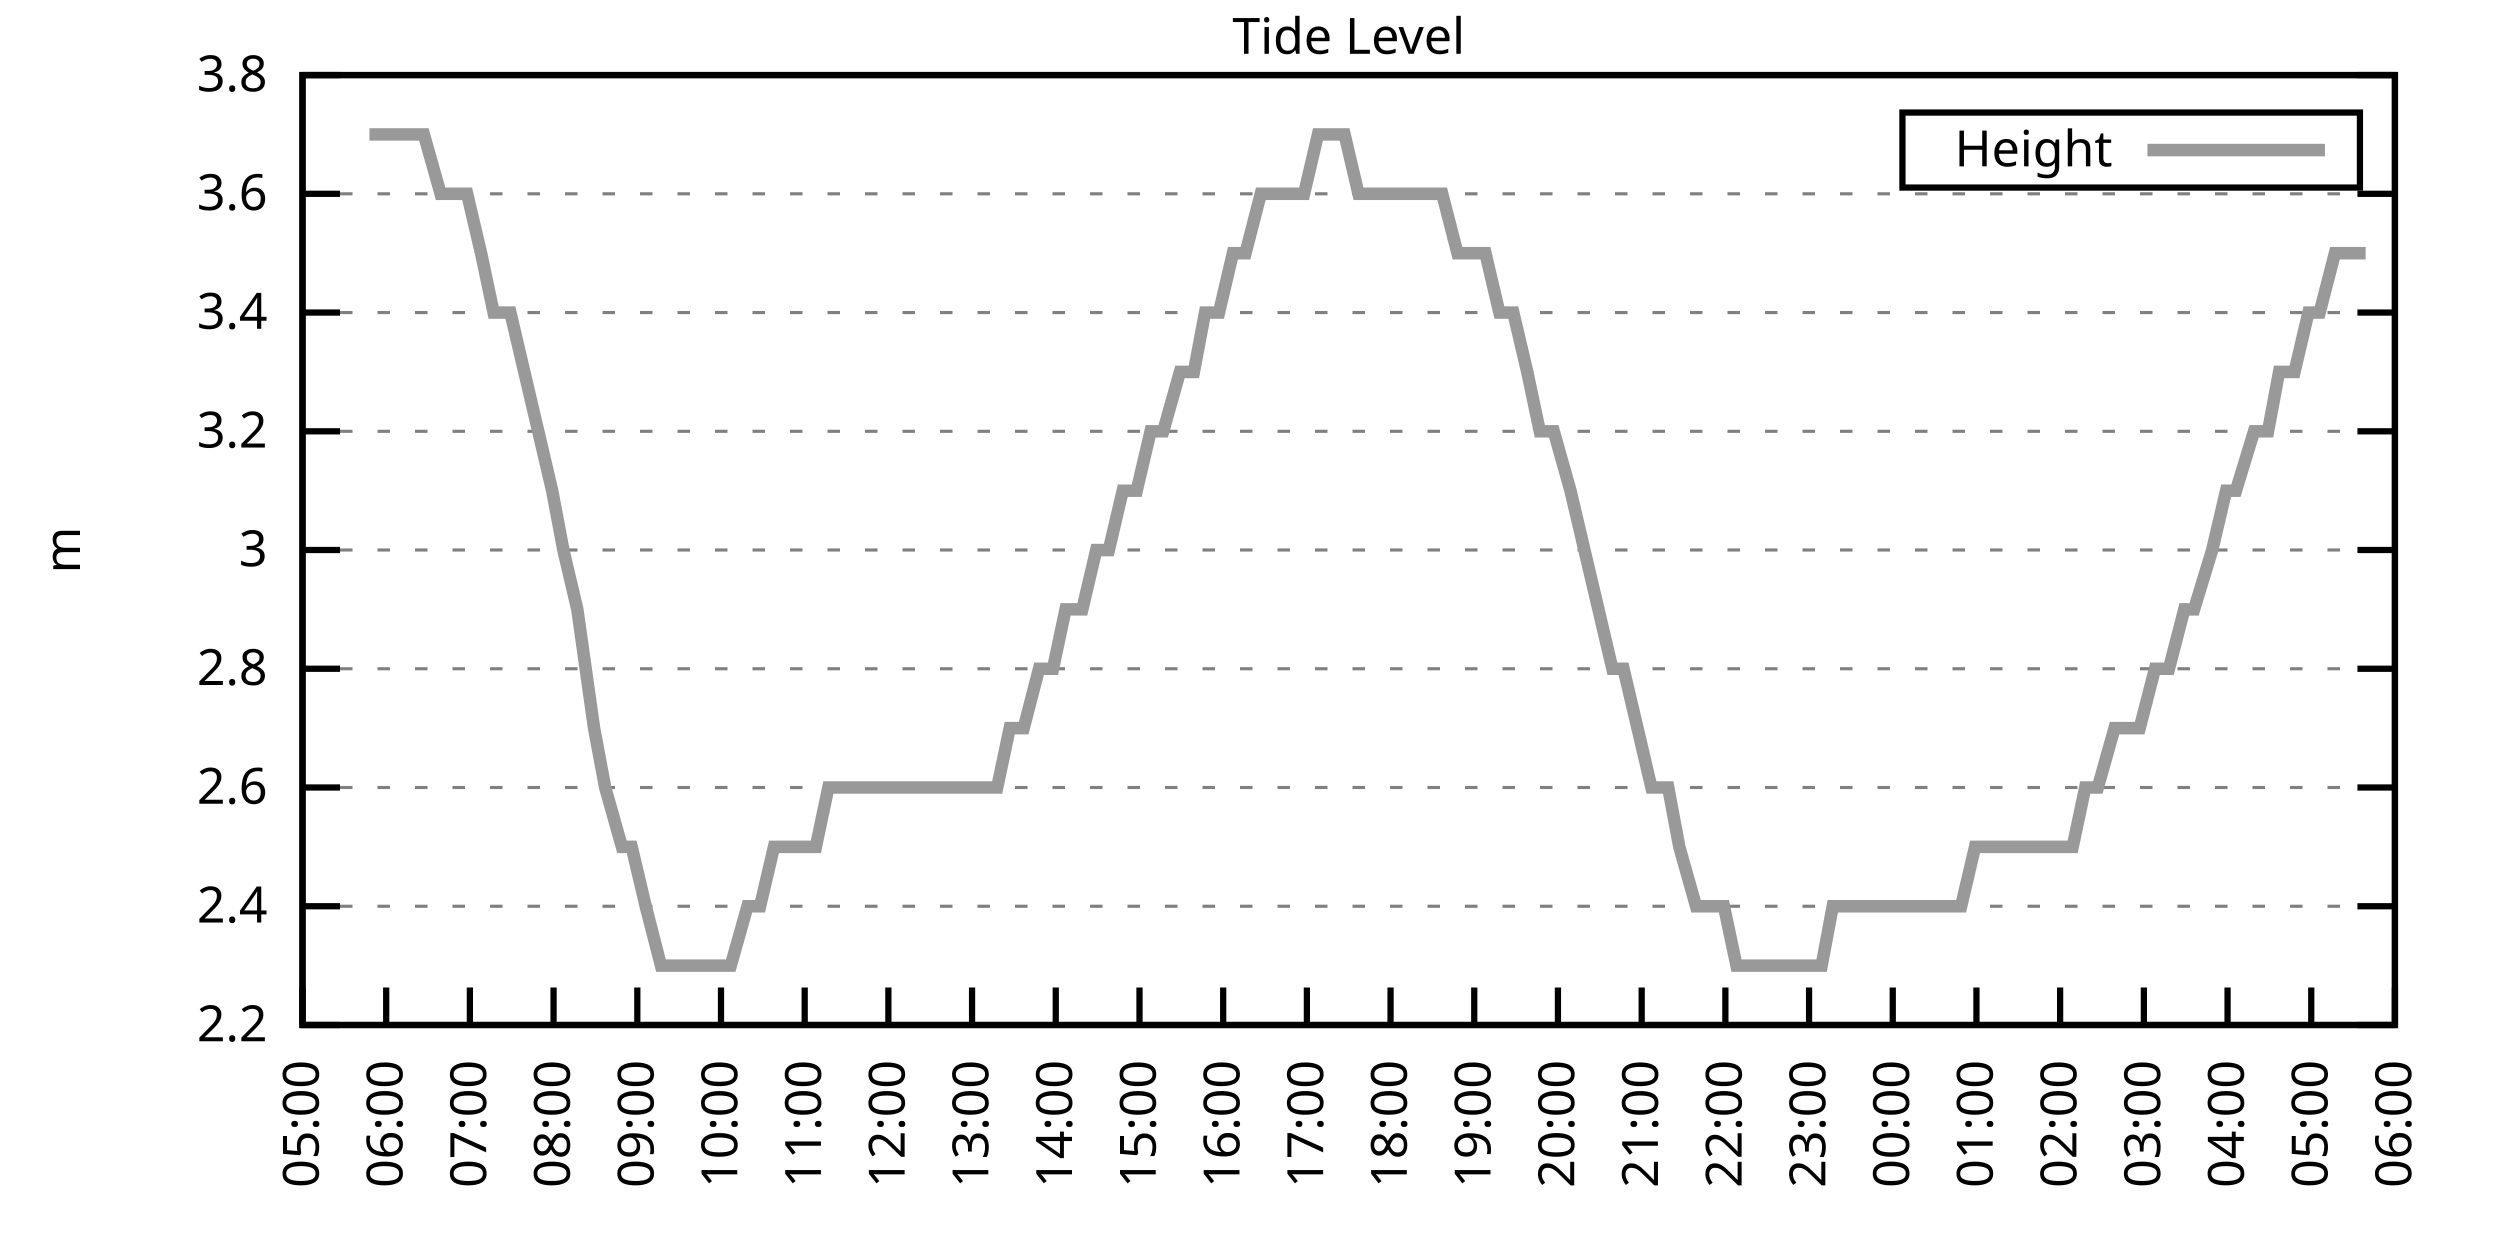
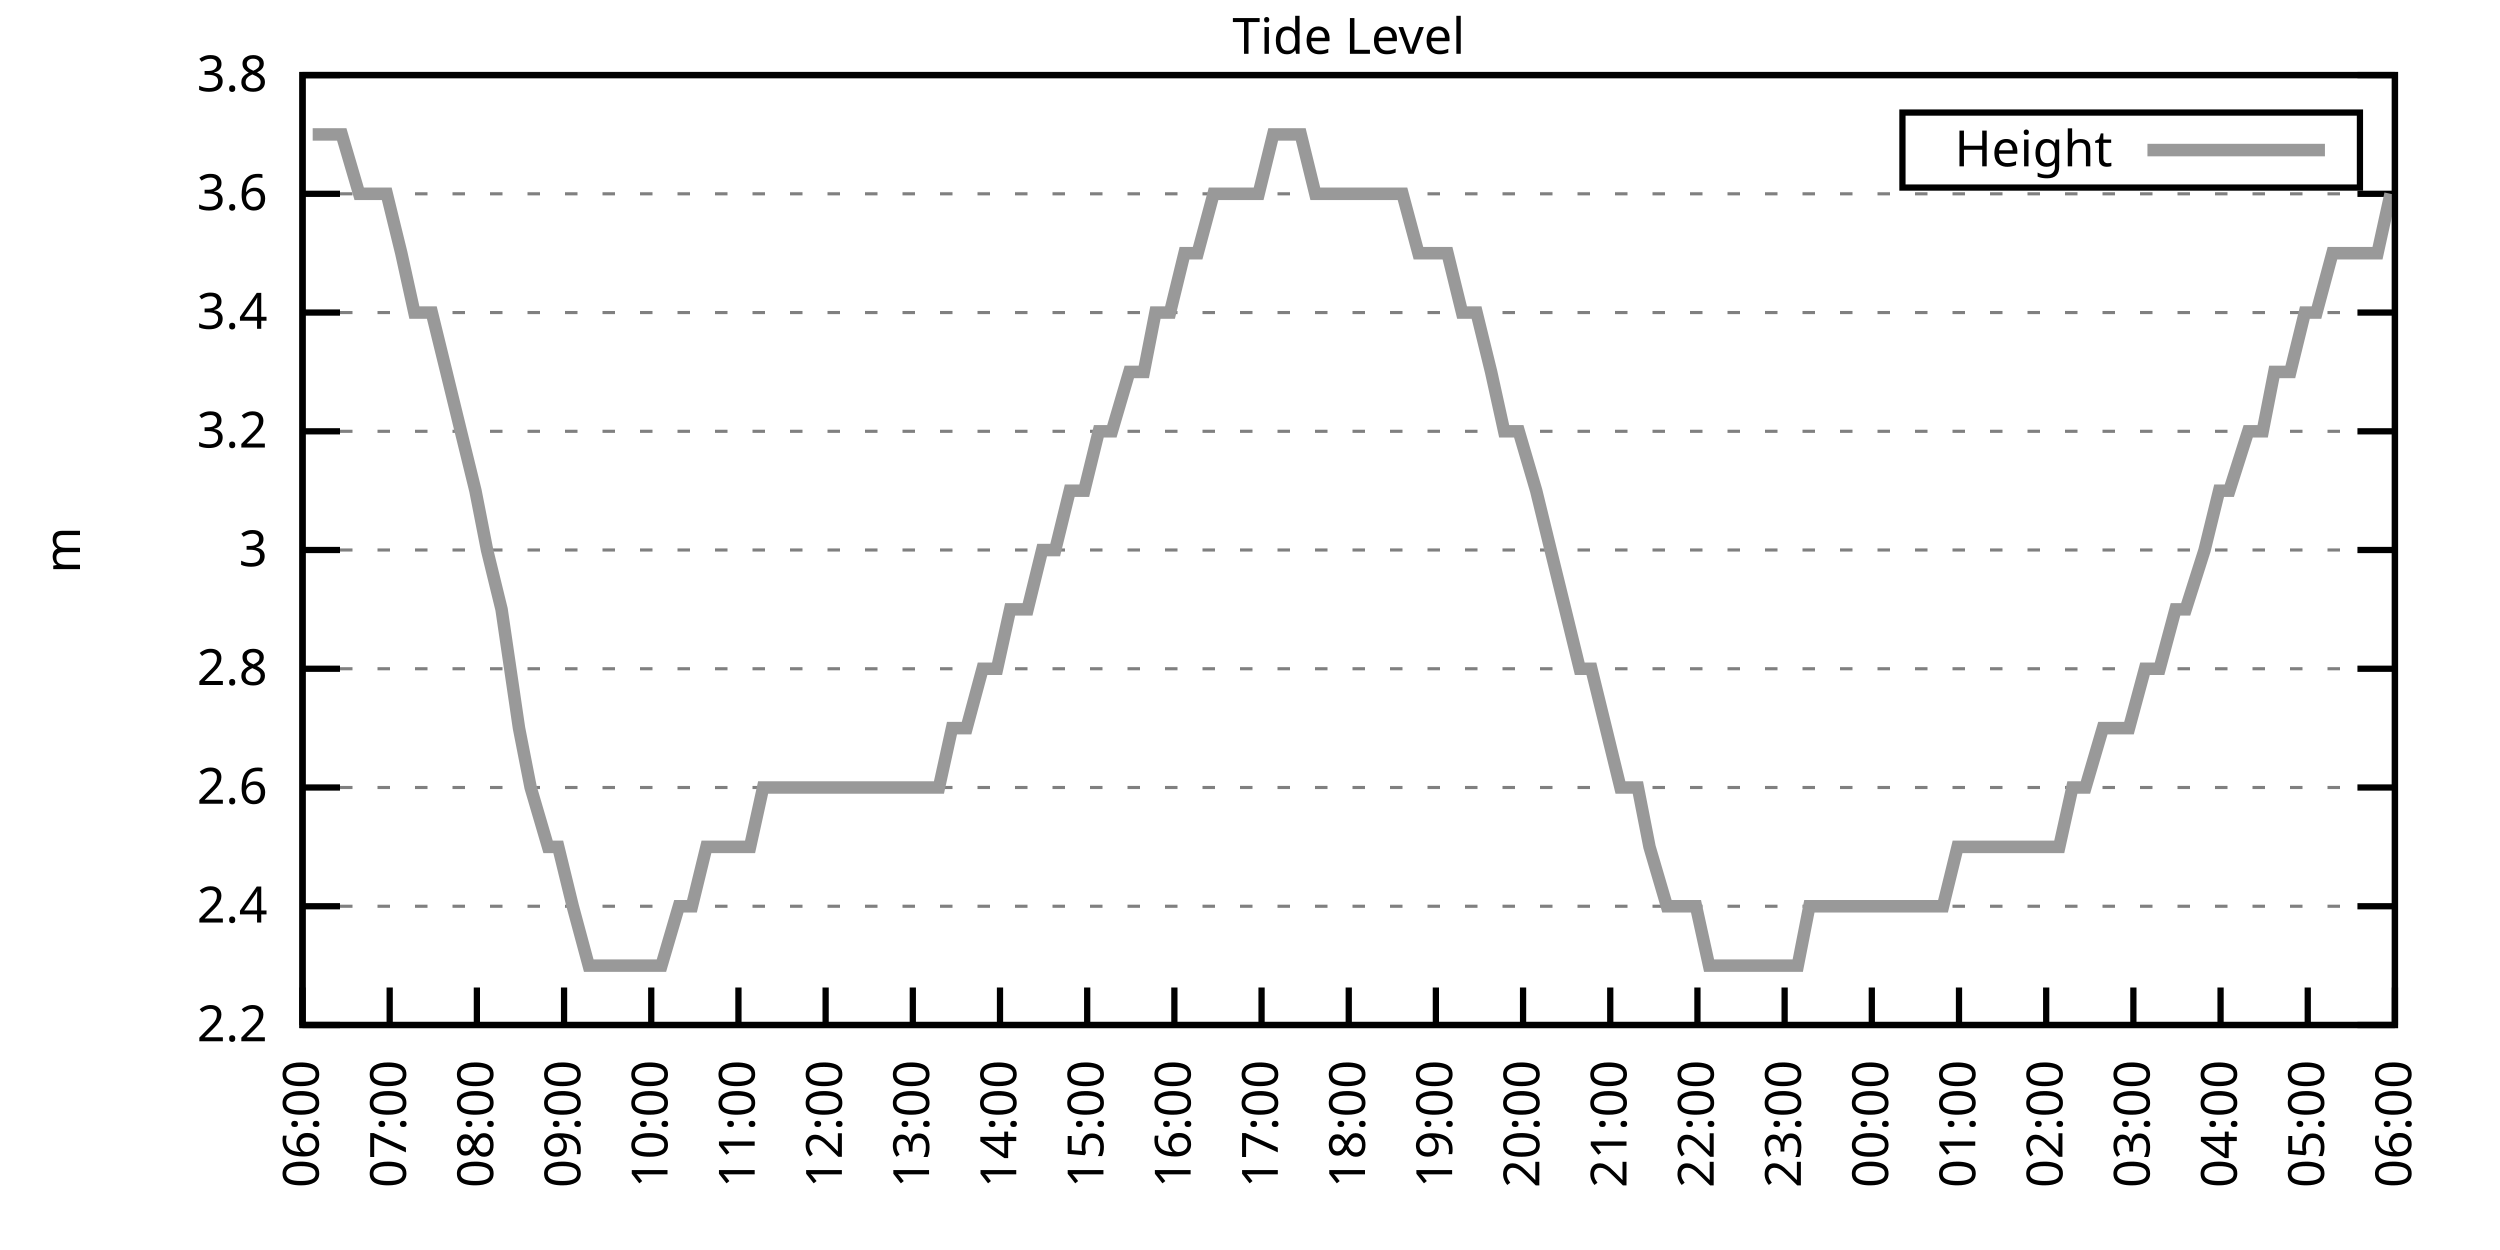
<svg xmlns="http://www.w3.org/2000/svg" xmlns:xlink="http://www.w3.org/1999/xlink" width="400" height="200" viewBox="0 0 400 200">
  <g id="gnuplot_canvas">
    <rect x="0" y="0" width="400" height="200" fill="none" />
    <defs>
      <circle id="gpDot" r="0.5" stroke-width="0.5" stroke="currentColor" />
      <path id="gpPt0" stroke-width="0.333" stroke="currentColor" d="M-1,0 h2 M0,-1 v2" />
      <path id="gpPt1" stroke-width="0.333" stroke="currentColor" d="M-1,-1 L1,1 M1,-1 L-1,1" />
      <path id="gpPt2" stroke-width="0.333" stroke="currentColor" d="M-1,0 L1,0 M0,-1 L0,1 M-1,-1 L1,1 M-1,1 L1,-1" />
      <rect id="gpPt3" stroke-width="0.333" stroke="currentColor" x="-1" y="-1" width="2" height="2" />
      <rect id="gpPt4" stroke-width="0.333" stroke="currentColor" fill="currentColor" x="-1" y="-1" width="2" height="2" />
      <circle id="gpPt5" stroke-width="0.333" stroke="currentColor" cx="0" cy="0" r="1" />
      <use xlink:href="#gpPt5" id="gpPt6" fill="currentColor" stroke="none" />
      <path id="gpPt7" stroke-width="0.333" stroke="currentColor" d="M0,-1.33 L-1.33,0.67 L1.33,0.67 z" />
      <use xlink:href="#gpPt7" id="gpPt8" fill="currentColor" stroke="none" />
      <use xlink:href="#gpPt7" id="gpPt9" stroke="currentColor" transform="rotate(180)" />
      <use xlink:href="#gpPt9" id="gpPt10" fill="currentColor" stroke="none" />
      <use xlink:href="#gpPt3" id="gpPt11" stroke="currentColor" transform="rotate(45)" />
      <use xlink:href="#gpPt11" id="gpPt12" fill="currentColor" stroke="none" />
      <path id="gpPt13" stroke-width="0.333" stroke="currentColor" d="M0,1.330 L1.265,0.411 L0.782,-1.067 L-0.782,-1.076 L-1.265,0.411 z" />
      <use xlink:href="#gpPt13" id="gpPt14" fill="currentColor" stroke="none" />
      <filter id="textbox" filterUnits="objectBoundingBox" x="0" y="0" height="1" width="1">
        <feFlood flood-color="white" flood-opacity="1" result="bgnd" />
        <feComposite in="SourceGraphic" in2="bgnd" operator="atop" />
      </filter>
      <filter id="greybox" filterUnits="objectBoundingBox" x="0" y="0" height="1" width="1">
        <feFlood flood-color="lightgrey" flood-opacity="1" result="grey" />
        <feComposite in="SourceGraphic" in2="grey" operator="atop" />
      </filter>
    </defs>
    <g fill="none" color="white" stroke="currentColor" stroke-width="1.00" stroke-linecap="butt" stroke-linejoin="miter">
</g>
    <g fill="none" color="black" stroke="currentColor" stroke-width="1.00" stroke-linecap="butt" stroke-linejoin="miter">
      <g stroke="none" shape-rendering="crispEdges">
        <polygon fill="rgb(255, 255, 255)" points="48.40,164.00 383.18,164.00 383.18,12.02 48.40,12.02 " />
      </g>
    </g>
    <g fill="none" color="black" stroke="currentColor" stroke-width="1.00" stroke-linecap="butt" stroke-linejoin="miter">
</g>
    <g fill="none" color="black" stroke="black" stroke-width="0.50" stroke-linecap="butt" stroke-linejoin="miter">
</g>
    <g fill="none" color="gray" stroke="currentColor" stroke-width="0.50" stroke-linecap="butt" stroke-linejoin="miter">
      <path stroke="gray" stroke-dasharray="2,4" class="gridline" d="M48.40,164.00 L383.19,164.00  " />
    </g>
    <g fill="none" color="gray" stroke="gray" stroke-width="1.00" stroke-linecap="butt" stroke-linejoin="miter">
</g>
    <g fill="none" color="black" stroke="currentColor" stroke-width="1.00" stroke-linecap="butt" stroke-linejoin="miter">
      <path stroke="black" d="M48.40,164.00 L54.40,164.00 M383.19,164.00 L377.19,164.00  " />
      <g transform="translate(42.80,166.60)" stroke="none" fill="black" font-family="Sans" font-size="8.00" text-anchor="end">
        <text>
          <tspan font-family="Sans"> 2.2</tspan>
        </text>
      </g>
    </g>
    <g fill="none" color="black" stroke="currentColor" stroke-width="1.00" stroke-linecap="butt" stroke-linejoin="miter">
</g>
    <g fill="none" color="black" stroke="black" stroke-width="0.50" stroke-linecap="butt" stroke-linejoin="miter">
</g>
    <g fill="none" color="gray" stroke="currentColor" stroke-width="0.50" stroke-linecap="butt" stroke-linejoin="miter">
      <path stroke="gray" stroke-dasharray="2,4" class="gridline" d="M48.40,145.00 L383.19,145.00  " />
    </g>
    <g fill="none" color="gray" stroke="gray" stroke-width="1.00" stroke-linecap="butt" stroke-linejoin="miter">
</g>
    <g fill="none" color="black" stroke="currentColor" stroke-width="1.00" stroke-linecap="butt" stroke-linejoin="miter">
      <path stroke="black" d="M48.40,145.00 L54.40,145.00 M383.19,145.00 L377.19,145.00  " />
      <g transform="translate(42.80,147.60)" stroke="none" fill="black" font-family="Sans" font-size="8.00" text-anchor="end">
        <text>
          <tspan font-family="Sans"> 2.4</tspan>
        </text>
      </g>
    </g>
    <g fill="none" color="black" stroke="currentColor" stroke-width="1.00" stroke-linecap="butt" stroke-linejoin="miter">
</g>
    <g fill="none" color="black" stroke="black" stroke-width="0.50" stroke-linecap="butt" stroke-linejoin="miter">
</g>
    <g fill="none" color="gray" stroke="currentColor" stroke-width="0.50" stroke-linecap="butt" stroke-linejoin="miter">
      <path stroke="gray" stroke-dasharray="2,4" class="gridline" d="M48.40,126.00 L383.19,126.00  " />
    </g>
    <g fill="none" color="gray" stroke="gray" stroke-width="1.00" stroke-linecap="butt" stroke-linejoin="miter">
</g>
    <g fill="none" color="black" stroke="currentColor" stroke-width="1.00" stroke-linecap="butt" stroke-linejoin="miter">
      <path stroke="black" d="M48.40,126.00 L54.40,126.00 M383.19,126.00 L377.19,126.00  " />
      <g transform="translate(42.80,128.60)" stroke="none" fill="black" font-family="Sans" font-size="8.00" text-anchor="end">
        <text>
          <tspan font-family="Sans"> 2.6</tspan>
        </text>
      </g>
    </g>
    <g fill="none" color="black" stroke="currentColor" stroke-width="1.00" stroke-linecap="butt" stroke-linejoin="miter">
</g>
    <g fill="none" color="black" stroke="black" stroke-width="0.50" stroke-linecap="butt" stroke-linejoin="miter">
</g>
    <g fill="none" color="gray" stroke="currentColor" stroke-width="0.50" stroke-linecap="butt" stroke-linejoin="miter">
      <path stroke="gray" stroke-dasharray="2,4" class="gridline" d="M48.40,107.00 L383.19,107.00  " />
    </g>
    <g fill="none" color="gray" stroke="gray" stroke-width="1.00" stroke-linecap="butt" stroke-linejoin="miter">
</g>
    <g fill="none" color="black" stroke="currentColor" stroke-width="1.00" stroke-linecap="butt" stroke-linejoin="miter">
      <path stroke="black" d="M48.40,107.00 L54.40,107.00 M383.19,107.00 L377.19,107.00  " />
      <g transform="translate(42.80,109.60)" stroke="none" fill="black" font-family="Sans" font-size="8.00" text-anchor="end">
        <text>
          <tspan font-family="Sans"> 2.8</tspan>
        </text>
      </g>
    </g>
    <g fill="none" color="black" stroke="currentColor" stroke-width="1.00" stroke-linecap="butt" stroke-linejoin="miter">
</g>
    <g fill="none" color="black" stroke="black" stroke-width="0.50" stroke-linecap="butt" stroke-linejoin="miter">
</g>
    <g fill="none" color="gray" stroke="currentColor" stroke-width="0.50" stroke-linecap="butt" stroke-linejoin="miter">
      <path stroke="gray" stroke-dasharray="2,4" class="gridline" d="M48.40,88.00 L383.19,88.00  " />
    </g>
    <g fill="none" color="gray" stroke="gray" stroke-width="1.00" stroke-linecap="butt" stroke-linejoin="miter">
</g>
    <g fill="none" color="black" stroke="currentColor" stroke-width="1.00" stroke-linecap="butt" stroke-linejoin="miter">
      <path stroke="black" d="M48.40,88.00 L54.40,88.00 M383.19,88.00 L377.19,88.00  " />
      <g transform="translate(42.80,90.60)" stroke="none" fill="black" font-family="Sans" font-size="8.00" text-anchor="end">
        <text>
          <tspan font-family="Sans"> 3</tspan>
        </text>
      </g>
    </g>
    <g fill="none" color="black" stroke="currentColor" stroke-width="1.00" stroke-linecap="butt" stroke-linejoin="miter">
</g>
    <g fill="none" color="black" stroke="black" stroke-width="0.50" stroke-linecap="butt" stroke-linejoin="miter">
</g>
    <g fill="none" color="gray" stroke="currentColor" stroke-width="0.50" stroke-linecap="butt" stroke-linejoin="miter">
      <path stroke="gray" stroke-dasharray="2,4" class="gridline" d="M48.40,69.01 L383.19,69.01  " />
    </g>
    <g fill="none" color="gray" stroke="gray" stroke-width="1.00" stroke-linecap="butt" stroke-linejoin="miter">
</g>
    <g fill="none" color="black" stroke="currentColor" stroke-width="1.00" stroke-linecap="butt" stroke-linejoin="miter">
      <path stroke="black" d="M48.40,69.01 L54.40,69.01 M383.19,69.01 L377.19,69.01  " />
      <g transform="translate(42.80,71.61)" stroke="none" fill="black" font-family="Sans" font-size="8.00" text-anchor="end">
        <text>
          <tspan font-family="Sans"> 3.2</tspan>
        </text>
      </g>
    </g>
    <g fill="none" color="black" stroke="currentColor" stroke-width="1.00" stroke-linecap="butt" stroke-linejoin="miter">
</g>
    <g fill="none" color="black" stroke="black" stroke-width="0.50" stroke-linecap="butt" stroke-linejoin="miter">
</g>
    <g fill="none" color="gray" stroke="currentColor" stroke-width="0.50" stroke-linecap="butt" stroke-linejoin="miter">
      <path stroke="gray" stroke-dasharray="2,4" class="gridline" d="M48.40,50.01 L383.19,50.01  " />
    </g>
    <g fill="none" color="gray" stroke="gray" stroke-width="1.00" stroke-linecap="butt" stroke-linejoin="miter">
</g>
    <g fill="none" color="black" stroke="currentColor" stroke-width="1.00" stroke-linecap="butt" stroke-linejoin="miter">
      <path stroke="black" d="M48.40,50.01 L54.40,50.01 M383.19,50.01 L377.19,50.01  " />
      <g transform="translate(42.80,52.61)" stroke="none" fill="black" font-family="Sans" font-size="8.00" text-anchor="end">
        <text>
          <tspan font-family="Sans"> 3.4</tspan>
        </text>
      </g>
    </g>
    <g fill="none" color="black" stroke="currentColor" stroke-width="1.00" stroke-linecap="butt" stroke-linejoin="miter">
</g>
    <g fill="none" color="black" stroke="black" stroke-width="0.50" stroke-linecap="butt" stroke-linejoin="miter">
</g>
    <g fill="none" color="gray" stroke="currentColor" stroke-width="0.50" stroke-linecap="butt" stroke-linejoin="miter">
      <path stroke="gray" stroke-dasharray="2,4" class="gridline" d="M48.40,31.01 L383.19,31.01  " />
    </g>
    <g fill="none" color="gray" stroke="gray" stroke-width="1.00" stroke-linecap="butt" stroke-linejoin="miter">
</g>
    <g fill="none" color="black" stroke="currentColor" stroke-width="1.00" stroke-linecap="butt" stroke-linejoin="miter">
      <path stroke="black" d="M48.40,31.01 L54.40,31.01 M383.19,31.01 L377.19,31.01  " />
      <g transform="translate(42.80,33.61)" stroke="none" fill="black" font-family="Sans" font-size="8.00" text-anchor="end">
        <text>
          <tspan font-family="Sans"> 3.6</tspan>
        </text>
      </g>
    </g>
    <g fill="none" color="black" stroke="currentColor" stroke-width="1.00" stroke-linecap="butt" stroke-linejoin="miter">
</g>
    <g fill="none" color="black" stroke="black" stroke-width="0.50" stroke-linecap="butt" stroke-linejoin="miter">
</g>
    <g fill="none" color="gray" stroke="currentColor" stroke-width="0.50" stroke-linecap="butt" stroke-linejoin="miter">
      <path stroke="gray" stroke-dasharray="2,4" class="gridline" d="M48.40,12.01 L383.19,12.01  " />
    </g>
    <g fill="none" color="gray" stroke="gray" stroke-width="1.00" stroke-linecap="butt" stroke-linejoin="miter">
</g>
    <g fill="none" color="black" stroke="currentColor" stroke-width="1.00" stroke-linecap="butt" stroke-linejoin="miter">
      <path stroke="black" d="M48.40,12.01 L54.40,12.01 M383.19,12.01 L377.19,12.01  " />
      <g transform="translate(42.80,14.61)" stroke="none" fill="black" font-family="Sans" font-size="8.00" text-anchor="end">
        <text>
          <tspan font-family="Sans"> 3.8</tspan>
        </text>
      </g>
    </g>
    <g fill="none" color="black" stroke="currentColor" stroke-width="1.00" stroke-linecap="butt" stroke-linejoin="miter">
      <path stroke="black" d="M48.40,164.00 L48.40,158.00  " />
      <g transform="translate(51.00,169.60) rotate(270.00)" stroke="none" fill="black" font-family="Sans" font-size="8.00" text-anchor="end">
        <text>
-           <tspan font-family="Sans">05:00</tspan>
-         </text>
-       </g>
-     </g>
-     <g fill="none" color="black" stroke="currentColor" stroke-width="1.00" stroke-linecap="butt" stroke-linejoin="miter">
-       <path stroke="black" d="M61.79,164.00 L61.79,158.00  " />
-       <g transform="translate(64.39,169.60) rotate(270.00)" stroke="none" fill="black" font-family="Sans" font-size="8.00" text-anchor="end">
-         <text>
          <tspan font-family="Sans">06:00</tspan>
        </text>
      </g>
    </g>
    <g fill="none" color="black" stroke="currentColor" stroke-width="1.00" stroke-linecap="butt" stroke-linejoin="miter">
-       <path stroke="black" d="M75.18,164.00 L75.18,158.00  " />
-       <g transform="translate(77.78,169.60) rotate(270.00)" stroke="none" fill="black" font-family="Sans" font-size="8.00" text-anchor="end">
+       <path stroke="black" d="M62.35,164.00 L62.35,158.00  " />
+       <g transform="translate(64.95,169.60) rotate(270.00)" stroke="none" fill="black" font-family="Sans" font-size="8.00" text-anchor="end">
        <text>
          <tspan font-family="Sans">07:00</tspan>
        </text>
      </g>
    </g>
    <g fill="none" color="black" stroke="currentColor" stroke-width="1.00" stroke-linecap="butt" stroke-linejoin="miter">
-       <path stroke="black" d="M88.57,164.00 L88.57,158.00  " />
-       <g transform="translate(91.17,169.60) rotate(270.00)" stroke="none" fill="black" font-family="Sans" font-size="8.00" text-anchor="end">
+       <path stroke="black" d="M76.30,164.00 L76.30,158.00  " />
+       <g transform="translate(78.90,169.60) rotate(270.00)" stroke="none" fill="black" font-family="Sans" font-size="8.00" text-anchor="end">
        <text>
          <tspan font-family="Sans">08:00</tspan>
        </text>
      </g>
    </g>
    <g fill="none" color="black" stroke="currentColor" stroke-width="1.00" stroke-linecap="butt" stroke-linejoin="miter">
-       <path stroke="black" d="M101.97,164.00 L101.97,158.00  " />
-       <g transform="translate(104.57,169.60) rotate(270.00)" stroke="none" fill="black" font-family="Sans" font-size="8.00" text-anchor="end">
+       <path stroke="black" d="M90.25,164.00 L90.25,158.00  " />
+       <g transform="translate(92.85,169.60) rotate(270.00)" stroke="none" fill="black" font-family="Sans" font-size="8.00" text-anchor="end">
        <text>
          <tspan font-family="Sans">09:00</tspan>
        </text>
      </g>
    </g>
    <g fill="none" color="black" stroke="currentColor" stroke-width="1.00" stroke-linecap="butt" stroke-linejoin="miter">
-       <path stroke="black" d="M115.36,164.00 L115.36,158.00  " />
-       <g transform="translate(117.96,169.60) rotate(270.00)" stroke="none" fill="black" font-family="Sans" font-size="8.00" text-anchor="end">
+       <path stroke="black" d="M104.20,164.00 L104.20,158.00  " />
+       <g transform="translate(106.80,169.60) rotate(270.00)" stroke="none" fill="black" font-family="Sans" font-size="8.00" text-anchor="end">
        <text>
          <tspan font-family="Sans">10:00</tspan>
        </text>
      </g>
    </g>
    <g fill="none" color="black" stroke="currentColor" stroke-width="1.00" stroke-linecap="butt" stroke-linejoin="miter">
-       <path stroke="black" d="M128.75,164.00 L128.75,158.00  " />
-       <g transform="translate(131.35,169.60) rotate(270.00)" stroke="none" fill="black" font-family="Sans" font-size="8.00" text-anchor="end">
+       <path stroke="black" d="M118.15,164.00 L118.15,158.00  " />
+       <g transform="translate(120.75,169.60) rotate(270.00)" stroke="none" fill="black" font-family="Sans" font-size="8.00" text-anchor="end">
        <text>
          <tspan font-family="Sans">11:00</tspan>
        </text>
      </g>
    </g>
    <g fill="none" color="black" stroke="currentColor" stroke-width="1.00" stroke-linecap="butt" stroke-linejoin="miter">
-       <path stroke="black" d="M142.14,164.00 L142.14,158.00  " />
-       <g transform="translate(144.74,169.60) rotate(270.00)" stroke="none" fill="black" font-family="Sans" font-size="8.00" text-anchor="end">
+       <path stroke="black" d="M132.10,164.00 L132.10,158.00  " />
+       <g transform="translate(134.70,169.60) rotate(270.00)" stroke="none" fill="black" font-family="Sans" font-size="8.00" text-anchor="end">
        <text>
          <tspan font-family="Sans">12:00</tspan>
        </text>
      </g>
    </g>
    <g fill="none" color="black" stroke="currentColor" stroke-width="1.00" stroke-linecap="butt" stroke-linejoin="miter">
-       <path stroke="black" d="M155.53,164.00 L155.53,158.00  " />
-       <g transform="translate(158.13,169.60) rotate(270.00)" stroke="none" fill="black" font-family="Sans" font-size="8.00" text-anchor="end">
+       <path stroke="black" d="M146.05,164.00 L146.05,158.00  " />
+       <g transform="translate(148.65,169.60) rotate(270.00)" stroke="none" fill="black" font-family="Sans" font-size="8.00" text-anchor="end">
        <text>
          <tspan font-family="Sans">13:00</tspan>
        </text>
      </g>
    </g>
    <g fill="none" color="black" stroke="currentColor" stroke-width="1.00" stroke-linecap="butt" stroke-linejoin="miter">
-       <path stroke="black" d="M168.92,164.00 L168.92,158.00  " />
-       <g transform="translate(171.52,169.60) rotate(270.00)" stroke="none" fill="black" font-family="Sans" font-size="8.00" text-anchor="end">
+       <path stroke="black" d="M160.00,164.00 L160.00,158.00  " />
+       <g transform="translate(162.60,169.60) rotate(270.00)" stroke="none" fill="black" font-family="Sans" font-size="8.00" text-anchor="end">
        <text>
          <tspan font-family="Sans">14:00</tspan>
        </text>
      </g>
    </g>
    <g fill="none" color="black" stroke="currentColor" stroke-width="1.00" stroke-linecap="butt" stroke-linejoin="miter">
-       <path stroke="black" d="M182.32,164.00 L182.32,158.00  " />
-       <g transform="translate(184.92,169.60) rotate(270.00)" stroke="none" fill="black" font-family="Sans" font-size="8.00" text-anchor="end">
+       <path stroke="black" d="M173.95,164.00 L173.95,158.00  " />
+       <g transform="translate(176.55,169.60) rotate(270.00)" stroke="none" fill="black" font-family="Sans" font-size="8.00" text-anchor="end">
        <text>
          <tspan font-family="Sans">15:00</tspan>
        </text>
      </g>
    </g>
    <g fill="none" color="black" stroke="currentColor" stroke-width="1.00" stroke-linecap="butt" stroke-linejoin="miter">
-       <path stroke="black" d="M195.71,164.00 L195.71,158.00  " />
-       <g transform="translate(198.31,169.60) rotate(270.00)" stroke="none" fill="black" font-family="Sans" font-size="8.00" text-anchor="end">
+       <path stroke="black" d="M187.90,164.00 L187.90,158.00  " />
+       <g transform="translate(190.50,169.60) rotate(270.00)" stroke="none" fill="black" font-family="Sans" font-size="8.00" text-anchor="end">
        <text>
          <tspan font-family="Sans">16:00</tspan>
        </text>
      </g>
    </g>
    <g fill="none" color="black" stroke="currentColor" stroke-width="1.00" stroke-linecap="butt" stroke-linejoin="miter">
-       <path stroke="black" d="M209.10,164.00 L209.10,158.00  " />
-       <g transform="translate(211.70,169.60) rotate(270.00)" stroke="none" fill="black" font-family="Sans" font-size="8.00" text-anchor="end">
+       <path stroke="black" d="M201.85,164.00 L201.85,158.00  " />
+       <g transform="translate(204.45,169.60) rotate(270.00)" stroke="none" fill="black" font-family="Sans" font-size="8.00" text-anchor="end">
        <text>
          <tspan font-family="Sans">17:00</tspan>
        </text>
      </g>
    </g>
    <g fill="none" color="black" stroke="currentColor" stroke-width="1.00" stroke-linecap="butt" stroke-linejoin="miter">
-       <path stroke="black" d="M222.49,164.00 L222.49,158.00  " />
-       <g transform="translate(225.09,169.60) rotate(270.00)" stroke="none" fill="black" font-family="Sans" font-size="8.00" text-anchor="end">
+       <path stroke="black" d="M215.80,164.00 L215.80,158.00  " />
+       <g transform="translate(218.40,169.60) rotate(270.00)" stroke="none" fill="black" font-family="Sans" font-size="8.00" text-anchor="end">
        <text>
          <tspan font-family="Sans">18:00</tspan>
        </text>
      </g>
    </g>
    <g fill="none" color="black" stroke="currentColor" stroke-width="1.00" stroke-linecap="butt" stroke-linejoin="miter">
-       <path stroke="black" d="M235.88,164.00 L235.88,158.00  " />
-       <g transform="translate(238.48,169.60) rotate(270.00)" stroke="none" fill="black" font-family="Sans" font-size="8.00" text-anchor="end">
+       <path stroke="black" d="M229.74,164.00 L229.74,158.00  " />
+       <g transform="translate(232.34,169.60) rotate(270.00)" stroke="none" fill="black" font-family="Sans" font-size="8.00" text-anchor="end">
        <text>
          <tspan font-family="Sans">19:00</tspan>
        </text>
      </g>
    </g>
    <g fill="none" color="black" stroke="currentColor" stroke-width="1.00" stroke-linecap="butt" stroke-linejoin="miter">
-       <path stroke="black" d="M249.27,164.00 L249.27,158.00  " />
-       <g transform="translate(251.87,169.60) rotate(270.00)" stroke="none" fill="black" font-family="Sans" font-size="8.00" text-anchor="end">
+       <path stroke="black" d="M243.69,164.00 L243.69,158.00  " />
+       <g transform="translate(246.29,169.60) rotate(270.00)" stroke="none" fill="black" font-family="Sans" font-size="8.00" text-anchor="end">
        <text>
          <tspan font-family="Sans">20:00</tspan>
        </text>
      </g>
    </g>
    <g fill="none" color="black" stroke="currentColor" stroke-width="1.00" stroke-linecap="butt" stroke-linejoin="miter">
-       <path stroke="black" d="M262.67,164.00 L262.67,158.00  " />
-       <g transform="translate(265.27,169.60) rotate(270.00)" stroke="none" fill="black" font-family="Sans" font-size="8.00" text-anchor="end">
+       <path stroke="black" d="M257.64,164.00 L257.64,158.00  " />
+       <g transform="translate(260.24,169.60) rotate(270.00)" stroke="none" fill="black" font-family="Sans" font-size="8.00" text-anchor="end">
        <text>
          <tspan font-family="Sans">21:00</tspan>
        </text>
      </g>
    </g>
    <g fill="none" color="black" stroke="currentColor" stroke-width="1.00" stroke-linecap="butt" stroke-linejoin="miter">
-       <path stroke="black" d="M276.06,164.00 L276.06,158.00  " />
-       <g transform="translate(278.66,169.60) rotate(270.00)" stroke="none" fill="black" font-family="Sans" font-size="8.00" text-anchor="end">
+       <path stroke="black" d="M271.59,164.00 L271.59,158.00  " />
+       <g transform="translate(274.19,169.60) rotate(270.00)" stroke="none" fill="black" font-family="Sans" font-size="8.00" text-anchor="end">
        <text>
          <tspan font-family="Sans">22:00</tspan>
        </text>
      </g>
    </g>
    <g fill="none" color="black" stroke="currentColor" stroke-width="1.00" stroke-linecap="butt" stroke-linejoin="miter">
-       <path stroke="black" d="M289.45,164.00 L289.45,158.00  " />
-       <g transform="translate(292.05,169.60) rotate(270.00)" stroke="none" fill="black" font-family="Sans" font-size="8.00" text-anchor="end">
+       <path stroke="black" d="M285.54,164.00 L285.54,158.00  " />
+       <g transform="translate(288.14,169.60) rotate(270.00)" stroke="none" fill="black" font-family="Sans" font-size="8.00" text-anchor="end">
        <text>
          <tspan font-family="Sans">23:00</tspan>
        </text>
      </g>
    </g>
    <g fill="none" color="black" stroke="currentColor" stroke-width="1.00" stroke-linecap="butt" stroke-linejoin="miter">
-       <path stroke="black" d="M302.84,164.00 L302.84,158.00  " />
-       <g transform="translate(305.44,169.60) rotate(270.00)" stroke="none" fill="black" font-family="Sans" font-size="8.00" text-anchor="end">
+       <path stroke="black" d="M299.49,164.00 L299.49,158.00  " />
+       <g transform="translate(302.09,169.60) rotate(270.00)" stroke="none" fill="black" font-family="Sans" font-size="8.00" text-anchor="end">
        <text>
          <tspan font-family="Sans">00:00</tspan>
        </text>
      </g>
    </g>
    <g fill="none" color="black" stroke="currentColor" stroke-width="1.00" stroke-linecap="butt" stroke-linejoin="miter">
-       <path stroke="black" d="M316.23,164.00 L316.23,158.00  " />
-       <g transform="translate(318.83,169.60) rotate(270.00)" stroke="none" fill="black" font-family="Sans" font-size="8.00" text-anchor="end">
+       <path stroke="black" d="M313.44,164.00 L313.44,158.00  " />
+       <g transform="translate(316.04,169.60) rotate(270.00)" stroke="none" fill="black" font-family="Sans" font-size="8.00" text-anchor="end">
        <text>
          <tspan font-family="Sans">01:00</tspan>
        </text>
      </g>
    </g>
    <g fill="none" color="black" stroke="currentColor" stroke-width="1.00" stroke-linecap="butt" stroke-linejoin="miter">
-       <path stroke="black" d="M329.62,164.00 L329.62,158.00  " />
-       <g transform="translate(332.22,169.60) rotate(270.00)" stroke="none" fill="black" font-family="Sans" font-size="8.00" text-anchor="end">
+       <path stroke="black" d="M327.39,164.00 L327.39,158.00  " />
+       <g transform="translate(329.99,169.60) rotate(270.00)" stroke="none" fill="black" font-family="Sans" font-size="8.00" text-anchor="end">
        <text>
          <tspan font-family="Sans">02:00</tspan>
        </text>
      </g>
    </g>
    <g fill="none" color="black" stroke="currentColor" stroke-width="1.00" stroke-linecap="butt" stroke-linejoin="miter">
-       <path stroke="black" d="M343.02,164.00 L343.02,158.00  " />
-       <g transform="translate(345.62,169.60) rotate(270.00)" stroke="none" fill="black" font-family="Sans" font-size="8.00" text-anchor="end">
+       <path stroke="black" d="M341.34,164.00 L341.34,158.00  " />
+       <g transform="translate(343.94,169.60) rotate(270.00)" stroke="none" fill="black" font-family="Sans" font-size="8.00" text-anchor="end">
        <text>
          <tspan font-family="Sans">03:00</tspan>
        </text>
      </g>
    </g>
    <g fill="none" color="black" stroke="currentColor" stroke-width="1.00" stroke-linecap="butt" stroke-linejoin="miter">
-       <path stroke="black" d="M356.41,164.00 L356.41,158.00  " />
-       <g transform="translate(359.01,169.60) rotate(270.00)" stroke="none" fill="black" font-family="Sans" font-size="8.00" text-anchor="end">
+       <path stroke="black" d="M355.29,164.00 L355.29,158.00  " />
+       <g transform="translate(357.89,169.60) rotate(270.00)" stroke="none" fill="black" font-family="Sans" font-size="8.00" text-anchor="end">
        <text>
          <tspan font-family="Sans">04:00</tspan>
        </text>
      </g>
    </g>
    <g fill="none" color="black" stroke="currentColor" stroke-width="1.00" stroke-linecap="butt" stroke-linejoin="miter">
-       <path stroke="black" d="M369.80,164.00 L369.80,158.00  " />
-       <g transform="translate(372.40,169.60) rotate(270.00)" stroke="none" fill="black" font-family="Sans" font-size="8.00" text-anchor="end">
+       <path stroke="black" d="M369.24,164.00 L369.24,158.00  " />
+       <g transform="translate(371.84,169.60) rotate(270.00)" stroke="none" fill="black" font-family="Sans" font-size="8.00" text-anchor="end">
        <text>
          <tspan font-family="Sans">05:00</tspan>
        </text>
      </g>
    </g>
    <g fill="none" color="black" stroke="currentColor" stroke-width="1.00" stroke-linecap="butt" stroke-linejoin="miter">
      <path stroke="black" d="M383.19,164.00 L383.19,158.00  " />
      <g transform="translate(385.79,169.60) rotate(270.00)" stroke="none" fill="black" font-family="Sans" font-size="8.00" text-anchor="end">
        <text>
          <tspan font-family="Sans">06:00</tspan>
        </text>
      </g>
    </g>
    <g fill="none" color="black" stroke="currentColor" stroke-width="1.00" stroke-linecap="butt" stroke-linejoin="miter">
</g>
    <g fill="none" color="black" stroke="currentColor" stroke-width="1.00" stroke-linecap="butt" stroke-linejoin="miter">
      <path stroke="black" d="M48.40,12.01 L48.40,164.00 L383.19,164.00 L383.19,12.01 L48.40,12.01 Z  " />
    </g>
    <g fill="none" color="black" stroke="currentColor" stroke-width="1.00" stroke-linecap="butt" stroke-linejoin="miter">
</g>
    <g fill="none" color="black" stroke="currentColor" stroke-width="1.00" stroke-linecap="butt" stroke-linejoin="miter">
      <path stroke="black" d="M304.39,30.01 L304.39,18.01 L377.59,18.01 L377.59,30.01 L304.39,30.01 Z  " />
    </g>
    <g id="Tide_level_plot_1">
      <g fill="none" color="white" stroke="black" stroke-width="2.00" stroke-linecap="butt" stroke-linejoin="miter">
</g>
      <g fill="none" color="black" stroke="currentColor" stroke-width="2.00" stroke-linecap="butt" stroke-linejoin="miter">
        <g transform="translate(337.99,26.61)" stroke="none" fill="black" font-family="Sans" font-size="8.00" text-anchor="end">
          <text>
            <tspan font-family="Sans">Height</tspan>
          </text>
        </g>
      </g>
      <g fill="none" color="black" stroke="currentColor" stroke-width="2.00" stroke-linecap="butt" stroke-linejoin="miter">
-         <path stroke="rgb(153, 153, 153)" d="M343.59,24.01 L371.99,24.01 M59.11,21.51 L61.12,21.51 L63.35,21.51 L65.81,21.51 L67.82,21.51 L70.50,31.01   L72.73,31.01 L74.74,31.01 L76.97,40.51 L78.98,50.01 L81.66,50.01 L83.89,59.51 L86.12,69.01 L88.35,78.51   L90.14,88.01 L92.37,97.50 L95.05,116.50 L96.83,126.00 L99.51,135.50 L101.07,135.50 L103.31,145.00 L105.76,154.50   L107.77,154.50 L110.22,154.50 L112.90,154.50 L114.69,154.50 L116.92,154.50 L119.60,145.00 L121.61,145.00 L123.84,135.50   L126.29,135.50 L128.53,135.50 L130.54,135.50 L132.54,126.00 L135.22,126.00 L137.45,126.00 L139.69,126.00 L141.69,126.00   L143.93,126.00 L146.16,126.00 L147.94,126.00 L150.85,126.00 L152.85,126.00 L154.86,126.00 L157.32,126.00 L159.55,126.00   L161.56,116.50 L163.79,116.50 L166.25,107.00 L168.48,107.00 L170.49,97.50 L173.17,97.50 L175.40,88.01 L177.41,88.01   L179.64,78.51 L181.87,78.51 L184.10,69.01 L186.11,69.01 L188.79,59.51 L191.02,59.51 L192.81,50.01 L195.04,50.01   L197.27,40.51 L199.28,40.51 L201.73,31.01 L203.97,31.01 L206.42,31.01 L208.65,31.01 L210.88,21.51 L212.89,21.51   L215.13,21.51 L217.36,31.01 L219.81,31.01 L221.60,31.01 L224.50,31.01 L226.73,31.01 L228.96,31.01 L230.75,31.01   L233.20,40.51 L235.44,40.51 L237.67,40.51 L239.90,50.01 L242.13,50.01 L244.36,59.51 L246.37,69.01 L248.60,69.01   L251.28,78.51 L253.51,88.01 L255.75,97.50 L257.98,107.00 L259.76,107.00 L262.00,116.50 L264.23,126.00 L266.91,126.00   L268.69,135.50 L271.37,145.00 L273.16,145.00 L275.83,145.00 L277.84,154.50 L279.85,154.50 L282.53,154.50 L284.76,154.50   L286.77,154.50 L289.23,154.50 L291.46,154.50 L293.24,145.00 L295.92,145.00 L297.93,145.00 L300.16,145.00 L304.85,145.00   L306.86,145.00 L309.09,145.00 L311.10,145.00 L313.78,145.00 L316.01,135.50 L317.79,135.50 L319.80,135.50 L322.04,135.50   L324.71,135.50 L326.50,135.50 L328.95,135.50 L331.63,135.50 L333.64,126.00 L335.65,126.00 L338.33,116.50 L339.89,116.50   L342.35,116.50 L344.80,107.00 L347.03,107.00 L349.49,97.50 L351.05,97.50 L353.95,88.01 L356.18,78.51 L357.75,78.51   L360.65,69.01 L362.88,69.01 L364.66,59.51 L367.12,59.51 L369.35,50.01 L371.14,50.01 L373.59,40.51 L376.27,40.51   L378.50,40.51  " />
+         <path stroke="rgb(153, 153, 153)" d="M343.59,24.01 L371.99,24.01 M50.03,21.51 L52.58,21.51 L54.68,21.51 L57.47,31.01 L59.79,31.01 L61.88,31.01   L64.21,40.51 L66.30,50.01 L69.09,50.01 L71.42,59.51 L73.74,69.01 L76.07,78.51 L77.93,88.01 L80.25,97.50   L83.04,116.50 L84.90,126.00 L87.69,135.50 L89.32,135.50 L91.64,145.00 L94.20,154.50 L96.29,154.50 L98.85,154.50   L101.64,154.50 L103.50,154.50 L105.83,154.50 L108.62,145.00 L110.71,145.00 L113.03,135.50 L115.59,135.50 L117.92,135.50   L120.01,135.50 L122.10,126.00 L124.89,126.00 L127.22,126.00 L129.54,126.00 L131.63,126.00 L133.96,126.00 L136.28,126.00   L138.14,126.00 L141.16,126.00 L143.26,126.00 L145.35,126.00 L147.91,126.00 L150.23,126.00 L152.32,116.50 L154.65,116.50   L157.21,107.00 L159.53,107.00 L161.62,97.50 L164.41,97.50 L166.74,88.01 L168.83,88.01 L171.16,78.51 L173.48,78.51   L175.81,69.01 L177.90,69.01 L180.69,59.51 L183.01,59.51 L184.87,50.01 L187.20,50.01 L189.52,40.51 L191.62,40.51   L194.17,31.01 L196.50,31.01 L199.06,31.01 L201.38,31.01 L203.71,21.51 L205.80,21.51 L208.12,21.51 L210.45,31.01   L213.01,31.01 L214.87,31.01 L217.89,31.01 L220.21,31.01 L222.54,31.01 L224.40,31.01 L226.95,40.51 L229.28,40.51   L231.60,40.51 L233.93,50.01 L236.25,50.01 L238.58,59.51 L240.67,69.01 L243.00,69.01 L245.79,78.51 L248.11,88.01   L250.44,97.50 L252.76,107.00 L254.62,107.00 L256.95,116.50 L259.27,126.00 L262.06,126.00 L263.92,135.50 L266.71,145.00   L268.57,145.00 L271.36,145.00 L273.45,154.50 L275.55,154.50 L278.34,154.50 L280.66,154.50 L282.75,154.50 L285.31,154.50   L287.64,154.50 L289.50,145.00 L292.29,145.00 L294.38,145.00 L296.70,145.00 L301.58,145.00 L303.68,145.00 L306.00,145.00   L308.09,145.00 L310.88,145.00 L313.21,135.50 L315.07,135.50 L317.16,135.50 L319.49,135.50 L322.28,135.50 L324.14,135.50   L326.69,135.50 L329.48,135.50 L331.58,126.00 L333.67,126.00 L336.46,116.50 L338.09,116.50 L340.64,116.50 L343.20,107.00   L345.53,107.00 L348.08,97.50 L349.71,97.50 L352.73,88.01 L355.06,78.51 L356.69,78.51 L359.71,69.01 L362.03,69.01   L363.89,59.51 L366.45,59.51 L368.78,50.01 L370.64,50.01 L373.19,40.51 L375.98,40.51 L378.31,40.51 L380.40,40.51   L382.49,31.01  " />
      </g>
    </g>
    <g fill="none" color="black" stroke="currentColor" stroke-width="2.00" stroke-linecap="butt" stroke-linejoin="miter">
</g>
    <g fill="none" color="black" stroke="black" stroke-width="1.00" stroke-linecap="butt" stroke-linejoin="miter">
</g>
    <g fill="none" color="black" stroke="currentColor" stroke-width="1.00" stroke-linecap="butt" stroke-linejoin="miter">
      <path stroke="black" d="M48.40,12.01 L48.40,164.00 L383.19,164.00 L383.19,12.01 L48.40,12.01 Z  " />
      <g transform="translate(12.80,88.01) rotate(270.00)" stroke="none" fill="black" font-family="Sans" font-size="8.00" text-anchor="middle">
        <text>
          <tspan font-family="Sans">m</tspan>
        </text>
      </g>
    </g>
    <g fill="none" color="black" stroke="currentColor" stroke-width="1.00" stroke-linecap="butt" stroke-linejoin="miter">
</g>
    <g fill="none" color="black" stroke="currentColor" stroke-width="1.00" stroke-linecap="butt" stroke-linejoin="miter">
      <g transform="translate(215.79,8.61)" stroke="none" fill="black" font-family="Sans" font-size="8.00" text-anchor="middle">
        <text>
          <tspan font-family="Sans">Tide Level</tspan>
        </text>
      </g>
    </g>
    <g fill="none" color="black" stroke="currentColor" stroke-width="1.00" stroke-linecap="butt" stroke-linejoin="miter">
</g>
  </g>
</svg>
